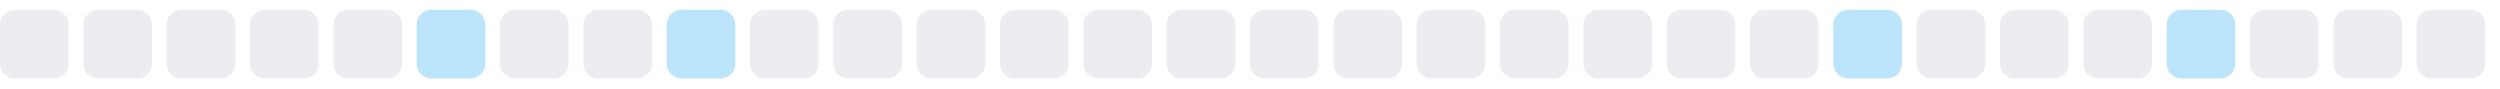
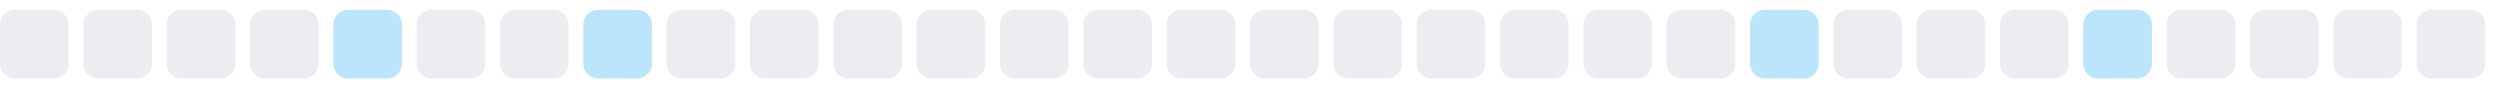
<svg xmlns="http://www.w3.org/2000/svg" width="255" height="9">
  <style>
        .level0 { fill: #ebedf0; }
        .level1 { fill: #bce4fa; }
        .level2 { fill: #75c7f7; }
        .level3 { fill: #30a9f2; }
        .level4 { fill: #008ee6; }
        @media (prefers-color-scheme: dark) {
          .level0 { fill: #161b22; }
          .level1 { fill: #0b3b5c; }
          .level2 { fill: #0a6299; }
          .level3 { fill: #008ee6; }
          .level4 { fill: #5bc4ff; }
        }
      </style>
  <rect x="0.0" y="1" width="7" height="7" rx="1.5" ry="1.5" class="level0" />
  <rect x="8.5" y="1" width="7" height="7" rx="1.5" ry="1.5" class="level0" />
  <rect x="17.0" y="1" width="7" height="7" rx="1.5" ry="1.5" class="level0" />
  <rect x="25.5" y="1" width="7" height="7" rx="1.5" ry="1.5" class="level0" />
-   <rect x="34.0" y="1" width="7" height="7" rx="1.5" ry="1.5" class="level0" />
-   <rect x="42.5" y="1" width="7" height="7" rx="1.5" ry="1.5" class="level1" />
+   <rect x="34.0" y="1" width="7" height="7" rx="1.5" ry="1.5" class="level1" />
+   <rect x="42.5" y="1" width="7" height="7" rx="1.5" ry="1.5" class="level0" />
  <rect x="51.0" y="1" width="7" height="7" rx="1.5" ry="1.5" class="level0" />
-   <rect x="59.5" y="1" width="7" height="7" rx="1.5" ry="1.5" class="level0" />
-   <rect x="68.0" y="1" width="7" height="7" rx="1.5" ry="1.5" class="level1" />
+   <rect x="59.5" y="1" width="7" height="7" rx="1.5" ry="1.5" class="level1" />
+   <rect x="68.0" y="1" width="7" height="7" rx="1.5" ry="1.5" class="level0" />
  <rect x="76.5" y="1" width="7" height="7" rx="1.5" ry="1.5" class="level0" />
  <rect x="85.0" y="1" width="7" height="7" rx="1.5" ry="1.5" class="level0" />
  <rect x="93.5" y="1" width="7" height="7" rx="1.5" ry="1.5" class="level0" />
  <rect x="102.0" y="1" width="7" height="7" rx="1.5" ry="1.5" class="level0" />
  <rect x="110.5" y="1" width="7" height="7" rx="1.5" ry="1.5" class="level0" />
  <rect x="119.0" y="1" width="7" height="7" rx="1.5" ry="1.5" class="level0" />
  <rect x="127.5" y="1" width="7" height="7" rx="1.5" ry="1.5" class="level0" />
  <rect x="136.0" y="1" width="7" height="7" rx="1.5" ry="1.5" class="level0" />
  <rect x="144.5" y="1" width="7" height="7" rx="1.5" ry="1.5" class="level0" />
  <rect x="153.0" y="1" width="7" height="7" rx="1.5" ry="1.5" class="level0" />
  <rect x="161.5" y="1" width="7" height="7" rx="1.5" ry="1.5" class="level0" />
  <rect x="170.0" y="1" width="7" height="7" rx="1.5" ry="1.5" class="level0" />
-   <rect x="178.5" y="1" width="7" height="7" rx="1.5" ry="1.5" class="level0" />
-   <rect x="187.0" y="1" width="7" height="7" rx="1.5" ry="1.5" class="level1" />
+   <rect x="178.5" y="1" width="7" height="7" rx="1.5" ry="1.5" class="level1" />
+   <rect x="187.0" y="1" width="7" height="7" rx="1.5" ry="1.5" class="level0" />
  <rect x="195.5" y="1" width="7" height="7" rx="1.5" ry="1.5" class="level0" />
  <rect x="204.0" y="1" width="7" height="7" rx="1.5" ry="1.5" class="level0" />
-   <rect x="212.5" y="1" width="7" height="7" rx="1.5" ry="1.5" class="level0" />
-   <rect x="221.0" y="1" width="7" height="7" rx="1.5" ry="1.5" class="level1" />
+   <rect x="212.5" y="1" width="7" height="7" rx="1.5" ry="1.5" class="level1" />
+   <rect x="221.0" y="1" width="7" height="7" rx="1.5" ry="1.5" class="level0" />
  <rect x="229.5" y="1" width="7" height="7" rx="1.5" ry="1.5" class="level0" />
  <rect x="238.0" y="1" width="7" height="7" rx="1.5" ry="1.5" class="level0" />
  <rect x="246.5" y="1" width="7" height="7" rx="1.5" ry="1.5" class="level0" />
</svg>
